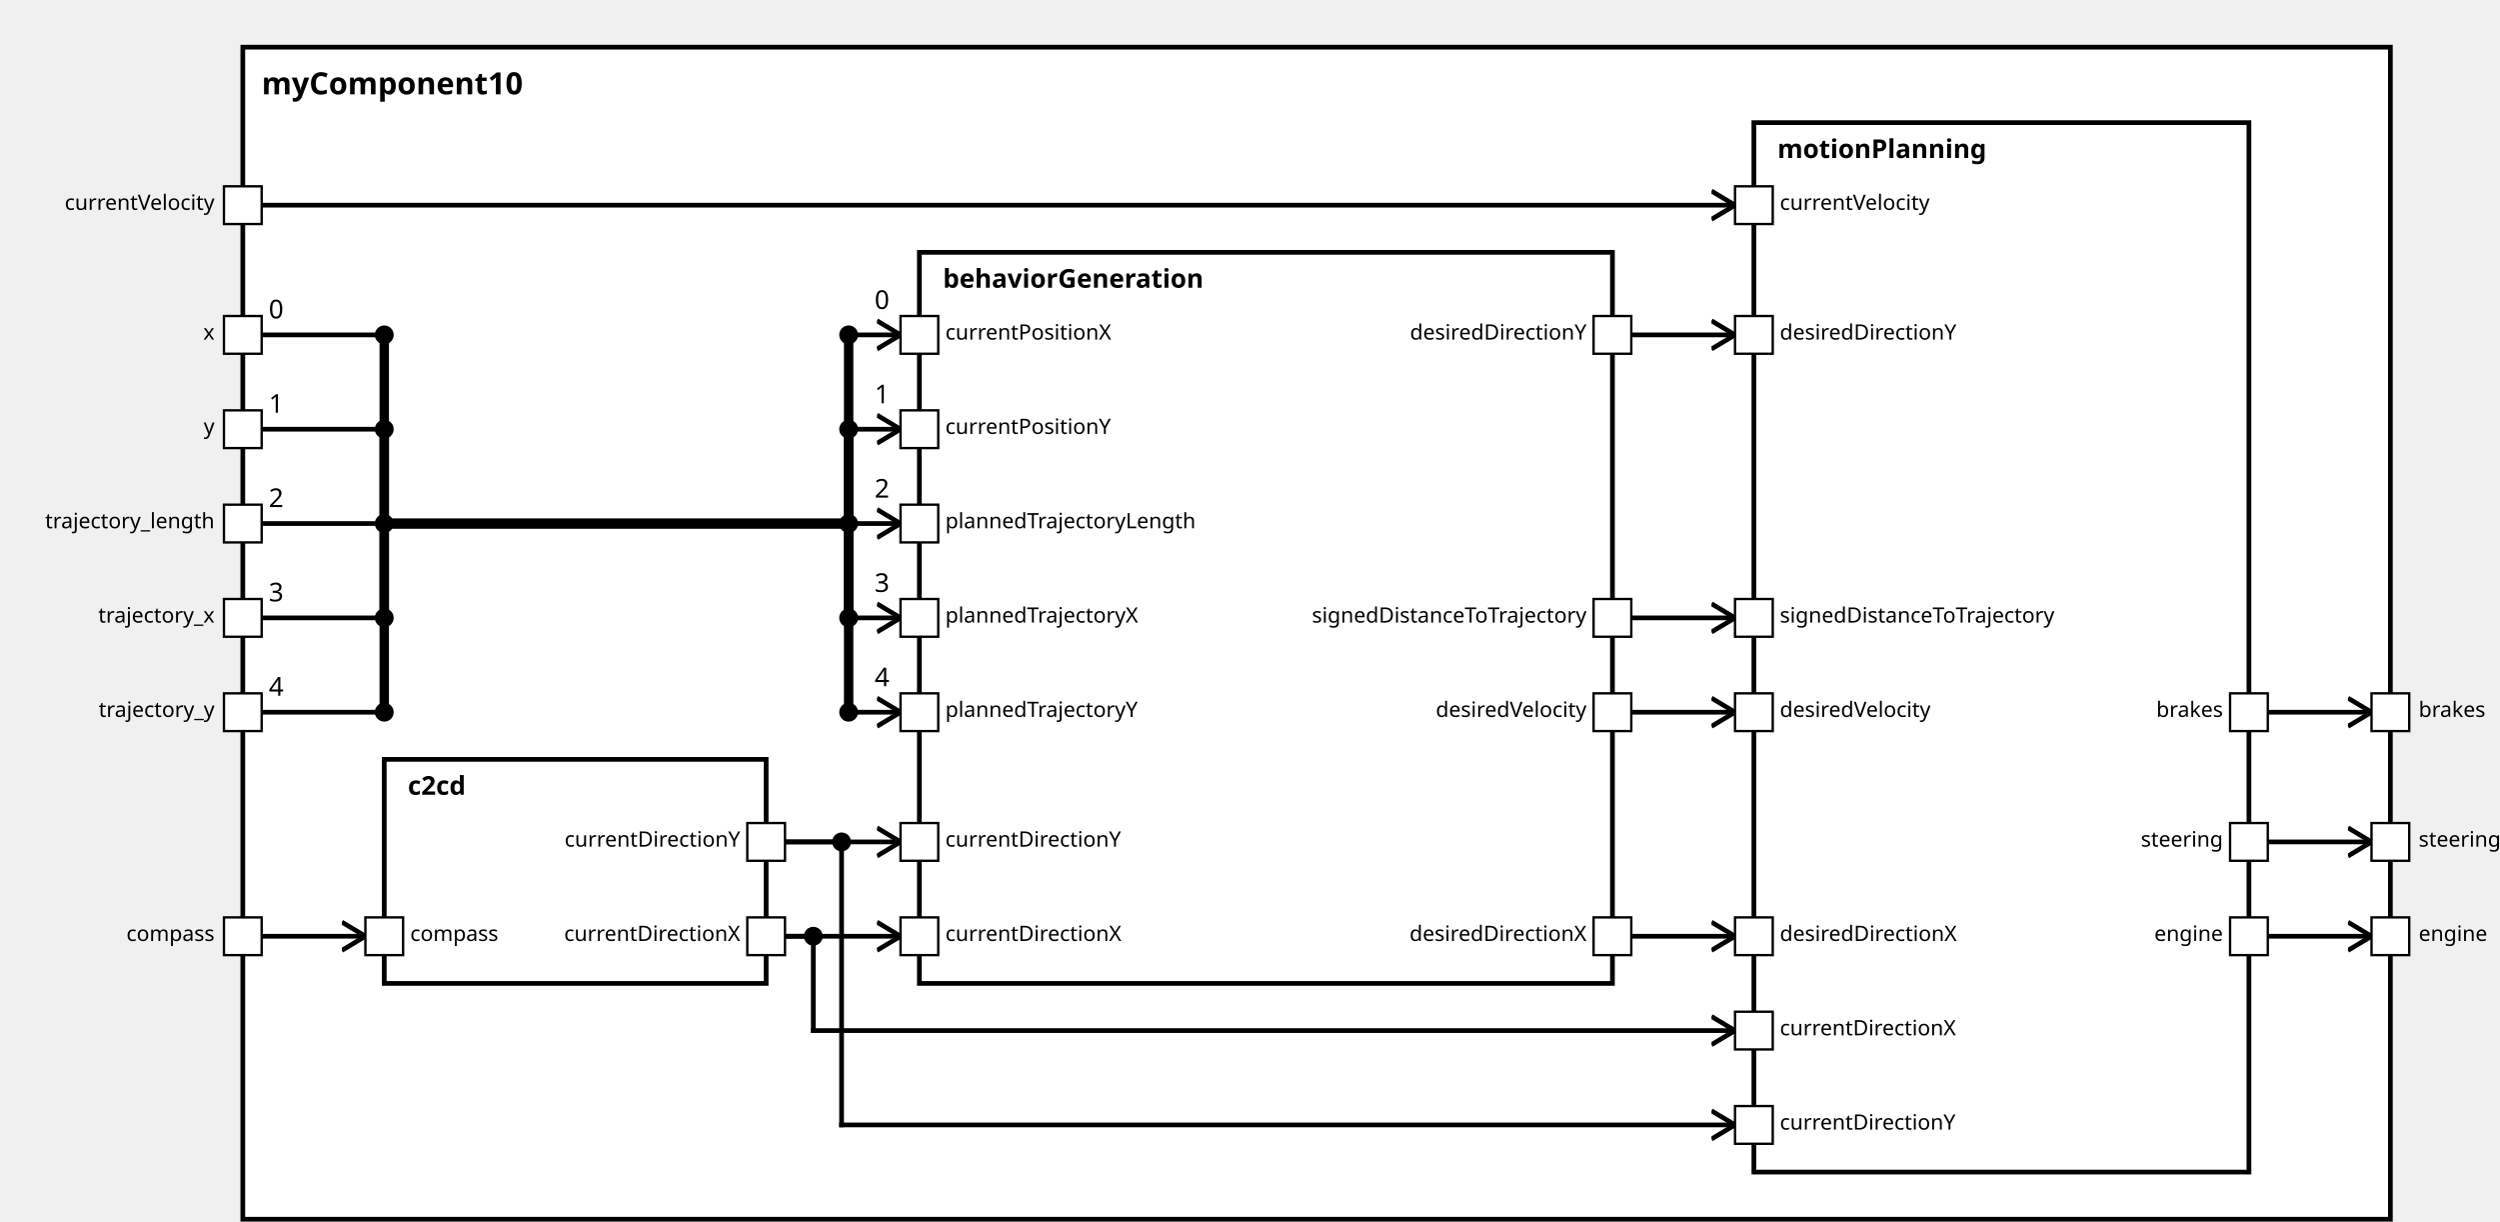
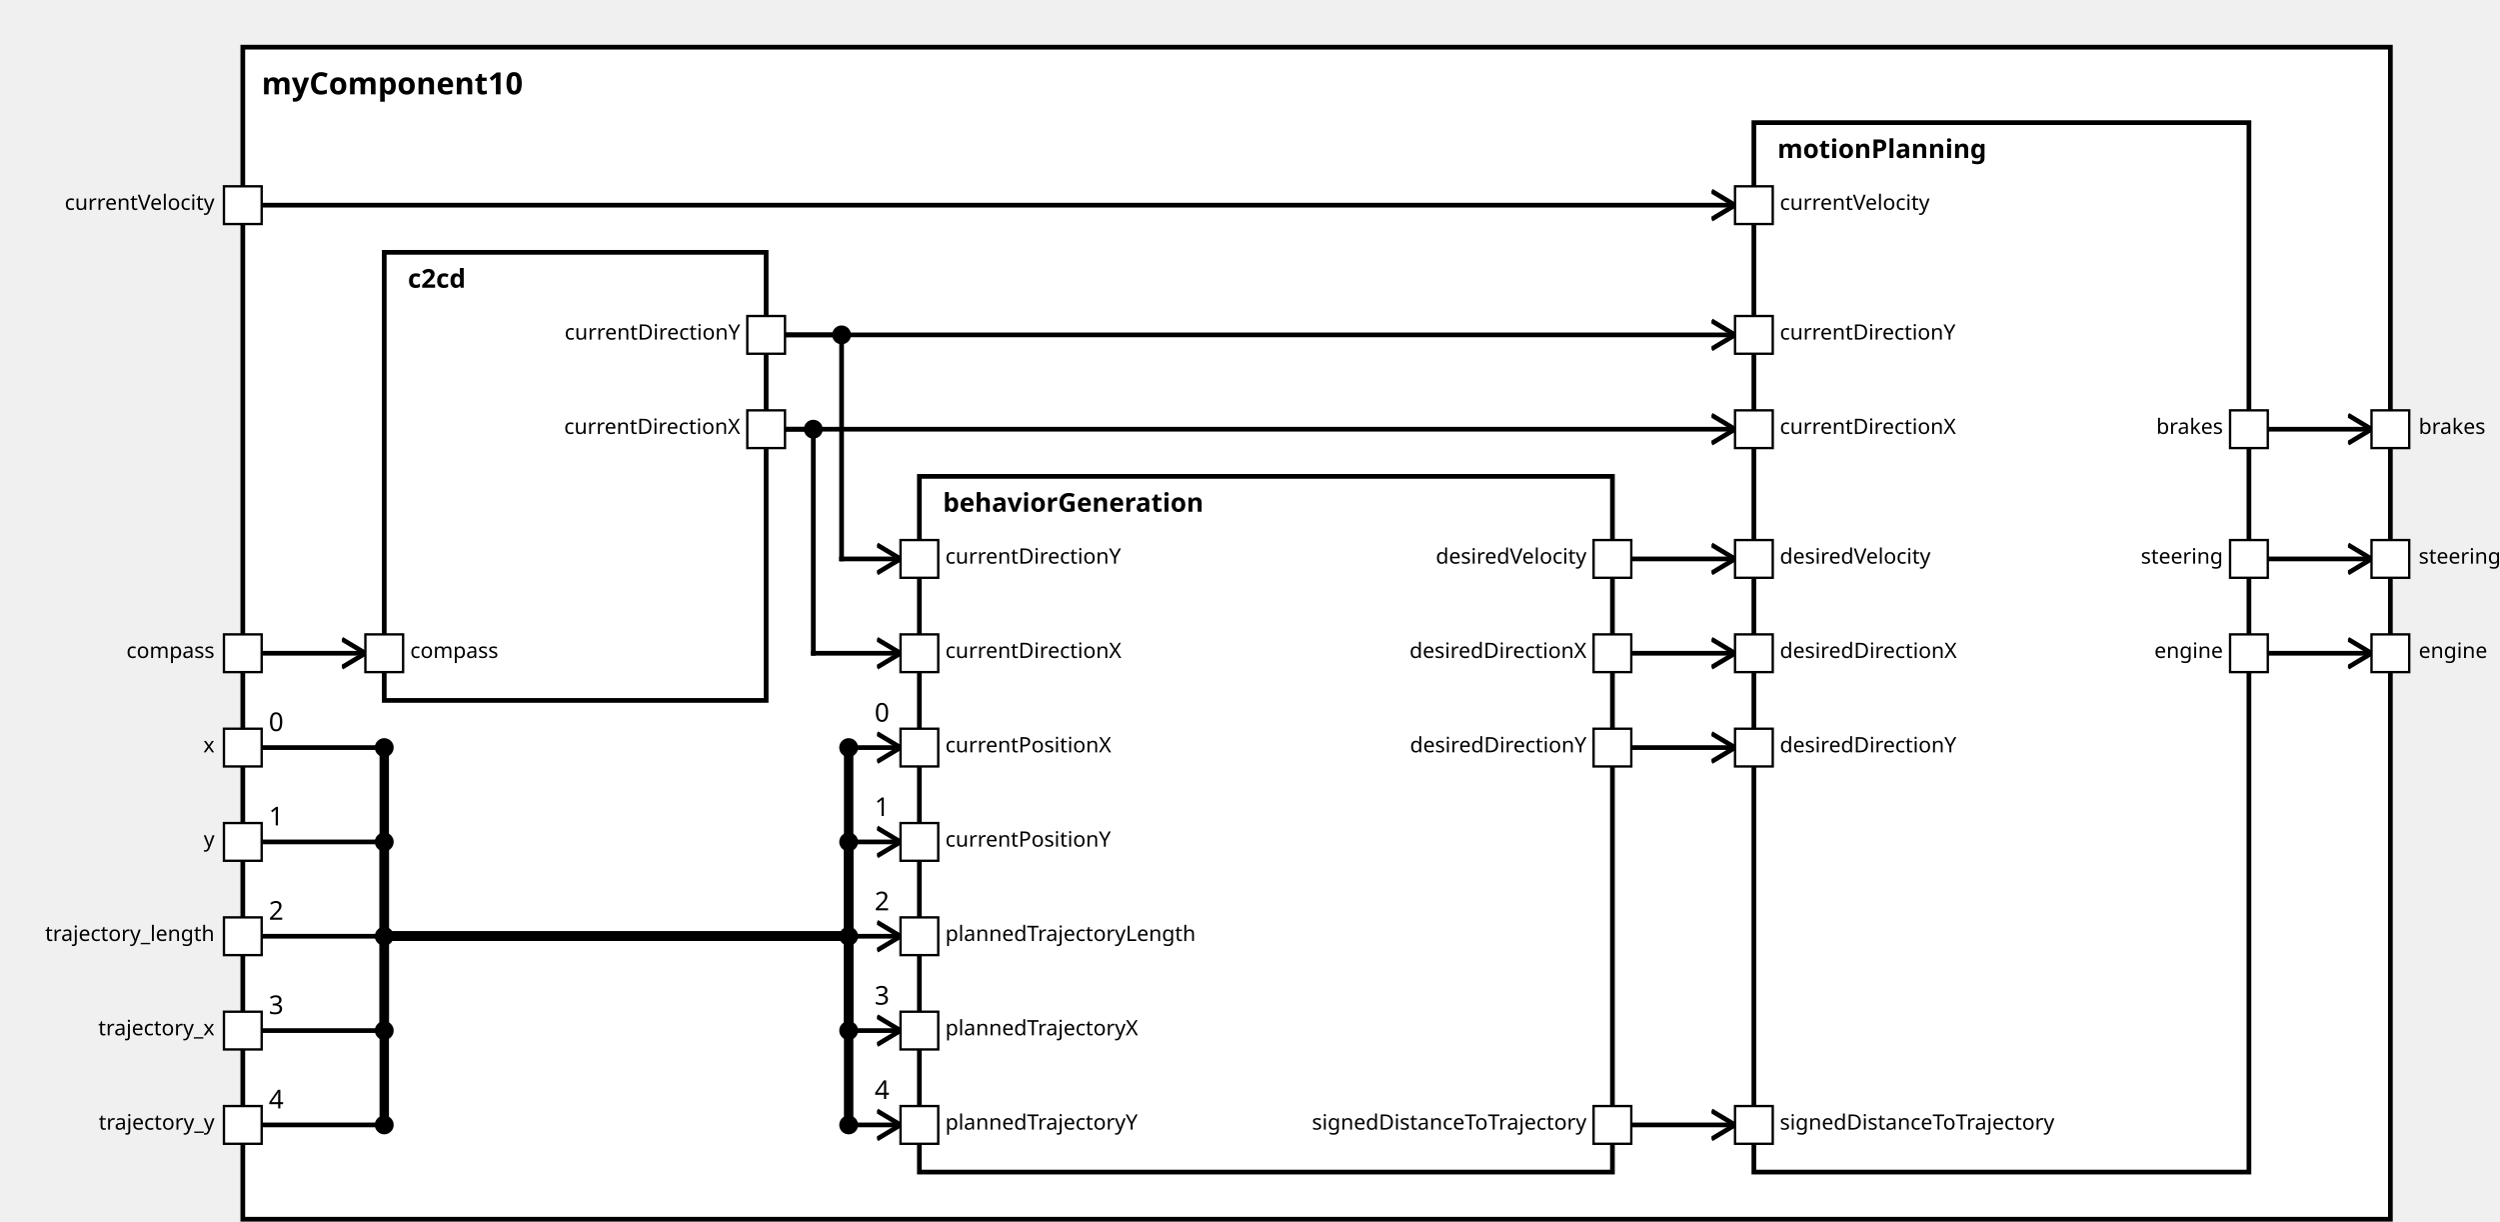
<svg xmlns="http://www.w3.org/2000/svg" xmlns:xlink="http://www.w3.org/1999/xlink" width="100%" height="100%" version="1.1">
  <svg version="1.1">
    <g transform="translate(103 20)">
-       <rect id="19" width="911" height="497" style="fill:white;stroke:black;stroke-width:2;fill-opacity:1.0;stroke-opacity:1.0" />
+       <rect id="20" width="911" height="497" style="fill:white;stroke:black;stroke-width:2;fill-opacity:1.0;stroke-opacity:1.0" />
      <text x="8" y="20" style="font-weight: bold" font-family="Verdana" font-size="13" fill="black">
            myComponent10
    </text>
    </g>
  </svg>
-   <g transform="translate(163 322)">
-     <rect data-name="testing.subpackage10.myComponent10.c2cd" id="20" width="162" height="95" style="fill:white;stroke:black;stroke-width:2;fill-opacity:1.0;stroke-opacity:1.0" />
+   <g transform="translate(163 107)">
+     <rect data-name="testing.subpackage10.myComponent10.c2cd" id="22" width="162" height="190" style="fill:white;stroke:black;stroke-width:2;fill-opacity:1.0;stroke-opacity:1.0" />
    <text x="10" y="15" alignment-baseline="middle" style="font-weight: bold" font-family="Verdana" font-size="11" fill="black">
    c2cd
    </text>
  </g>
-   <g transform="translate(390 107)">
-     <rect data-name="testing.subpackage10.myComponent10.behaviorGeneration" id="21" width="294" height="310" style="fill:white;stroke:black;stroke-width:2;fill-opacity:1.0;stroke-opacity:1.0" />
+   <g transform="translate(390 202)">
+     <rect data-name="testing.subpackage10.myComponent10.behaviorGeneration" id="23" width="294" height="295" style="fill:white;stroke:black;stroke-width:2;fill-opacity:1.0;stroke-opacity:1.0" />
    <text x="10" y="15" alignment-baseline="middle" style="font-weight: bold" font-family="Verdana" font-size="11" fill="black">
    behaviorGeneration
    </text>
  </g>
  <g transform="translate(744 52)">
-     <rect data-name="testing.subpackage10.myComponent10.motionPlanning" id="22" width="210" height="445" style="fill:white;stroke:black;stroke-width:2;fill-opacity:1.0;stroke-opacity:1.0" />
+     <rect data-name="testing.subpackage10.myComponent10.motionPlanning" id="24" width="210" height="445" style="fill:white;stroke:black;stroke-width:2;fill-opacity:1.0;stroke-opacity:1.0" />
    <text x="10" y="15" alignment-baseline="middle" style="font-weight: bold" font-family="Verdana" font-size="11" fill="black">
    motionPlanning
    </text>
  </g>
  <defs>
    <marker id="0,0,0" markerWidth="13" markerHeight="13" refX="5" refY="5" orient="auto">
      <polyline points="0,2 5,5 0,8" style="fill:none; stroke:rgb(0,0,0);                     stroke-width:1" />
    </marker>
  </defs>
-   <line stroke-linecap="square" x1="962" y1="397" x2="1006" y2="397" style="stroke:rgb(0, 0,0);             stroke-width:2;                 marker-end: url(#0,0,0)             " />
-   <line stroke-linecap="square" x1="962" y1="357" x2="1006" y2="357" style="stroke:rgb(0, 0,0);             stroke-width:2;                 marker-end: url(#0,0,0)             " />
-   <line stroke-linecap="square" x1="962" y1="302" x2="1006" y2="302" style="stroke:rgb(0, 0,0);             stroke-width:2;                 marker-end: url(#0,0,0)             " />
-   <line stroke-linecap="square" x1="111" y1="397" x2="155" y2="397" style="stroke:rgb(0, 0,0);             stroke-width:2;                 marker-end: url(#0,0,0)             " />
-   <line stroke-linecap="square" x1="111" y1="142" x2="163" y2="142" style="stroke:rgb(0, 0,0);             stroke-width:2; " />
-   <text x="114" y="135" alignment-baseline="middle" font-family="Verdana" font-size="11" fill="black">
+   <line stroke-linecap="square" x1="962" y1="277" x2="1006" y2="277" style="stroke:rgb(0, 0,0);             stroke-width:2;                 marker-end: url(#0,0,0)             " />
+   <line stroke-linecap="square" x1="962" y1="237" x2="1006" y2="237" style="stroke:rgb(0, 0,0);             stroke-width:2;                 marker-end: url(#0,0,0)             " />
+   <line stroke-linecap="square" x1="962" y1="182" x2="1006" y2="182" style="stroke:rgb(0, 0,0);             stroke-width:2;                 marker-end: url(#0,0,0)             " />
+   <line stroke-linecap="square" x1="111" y1="277" x2="155" y2="277" style="stroke:rgb(0, 0,0);             stroke-width:2;                 marker-end: url(#0,0,0)             " />
+   <line stroke-linecap="square" x1="111" y1="317" x2="163" y2="317" style="stroke:rgb(0, 0,0);             stroke-width:2; " />
+   <text x="114" y="310" alignment-baseline="middle" font-family="Verdana" font-size="11" fill="black">
    0
    </text>
-   <line stroke-linecap="square" x1="163" y1="142" x2="163" y2="222" style="stroke:rgb(0, 0,0);             stroke-width:4; " />
-   <circle cx="163" cy="142" r="4" fill="black" />
-   <line stroke-linecap="square" x1="163" y1="222" x2="360" y2="222" style="stroke:rgb(0, 0,0);             stroke-width:4; " />
-   <line stroke-linecap="square" x1="360" y1="222" x2="360" y2="142" style="stroke:rgb(0, 0,0);             stroke-width:4; " />
-   <line stroke-linecap="square" x1="360" y1="142" x2="382" y2="142" style="stroke:rgb(0, 0,0);             stroke-width:2;                 marker-end: url(#0,0,0)             " />
-   <text x="371" y="131" alignment-baseline="middle" font-family="Verdana" font-size="11" fill="black">
+   <line stroke-linecap="square" x1="163" y1="317" x2="163" y2="397" style="stroke:rgb(0, 0,0);             stroke-width:4; " />
+   <circle cx="163" cy="317" r="4" fill="black" />
+   <line stroke-linecap="square" x1="163" y1="397" x2="360" y2="397" style="stroke:rgb(0, 0,0);             stroke-width:4; " />
+   <line stroke-linecap="square" x1="360" y1="397" x2="360" y2="317" style="stroke:rgb(0, 0,0);             stroke-width:4; " />
+   <line stroke-linecap="square" x1="360" y1="317" x2="382" y2="317" style="stroke:rgb(0, 0,0);             stroke-width:2;                 marker-end: url(#0,0,0)             " />
+   <text x="371" y="306" alignment-baseline="middle" font-family="Verdana" font-size="11" fill="black">
    0
    </text>
-   <circle cx="360" cy="142" r="4" fill="black" />
-   <line stroke-linecap="square" x1="111" y1="182" x2="163" y2="182" style="stroke:rgb(0, 0,0);             stroke-width:2; " />
-   <text x="114" y="175" alignment-baseline="middle" font-family="Verdana" font-size="11" fill="black">
+   <circle cx="360" cy="317" r="4" fill="black" />
+   <line stroke-linecap="square" x1="111" y1="357" x2="163" y2="357" style="stroke:rgb(0, 0,0);             stroke-width:2; " />
+   <text x="114" y="350" alignment-baseline="middle" font-family="Verdana" font-size="11" fill="black">
    1
    </text>
-   <line stroke-linecap="square" x1="163" y1="182" x2="163" y2="222" style="stroke:rgb(0, 0,0);             stroke-width:4; " />
-   <circle cx="163" cy="182" r="4" fill="black" />
-   <line stroke-linecap="square" x1="163" y1="222" x2="360" y2="222" style="stroke:rgb(0, 0,0);             stroke-width:4; " />
-   <line stroke-linecap="square" x1="360" y1="222" x2="360" y2="182" style="stroke:rgb(0, 0,0);             stroke-width:4; " />
-   <line stroke-linecap="square" x1="360" y1="182" x2="382" y2="182" style="stroke:rgb(0, 0,0);             stroke-width:2;                 marker-end: url(#0,0,0)             " />
-   <text x="371" y="171" alignment-baseline="middle" font-family="Verdana" font-size="11" fill="black">
+   <line stroke-linecap="square" x1="163" y1="357" x2="163" y2="397" style="stroke:rgb(0, 0,0);             stroke-width:4; " />
+   <circle cx="163" cy="357" r="4" fill="black" />
+   <line stroke-linecap="square" x1="163" y1="397" x2="360" y2="397" style="stroke:rgb(0, 0,0);             stroke-width:4; " />
+   <line stroke-linecap="square" x1="360" y1="397" x2="360" y2="357" style="stroke:rgb(0, 0,0);             stroke-width:4; " />
+   <line stroke-linecap="square" x1="360" y1="357" x2="382" y2="357" style="stroke:rgb(0, 0,0);             stroke-width:2;                 marker-end: url(#0,0,0)             " />
+   <text x="371" y="346" alignment-baseline="middle" font-family="Verdana" font-size="11" fill="black">
    1
    </text>
-   <circle cx="360" cy="182" r="4" fill="black" />
-   <line stroke-linecap="square" x1="111" y1="222" x2="163" y2="222" style="stroke:rgb(0, 0,0);             stroke-width:2; " />
-   <text x="114" y="215" alignment-baseline="middle" font-family="Verdana" font-size="11" fill="black">
+   <circle cx="360" cy="357" r="4" fill="black" />
+   <line stroke-linecap="square" x1="111" y1="397" x2="163" y2="397" style="stroke:rgb(0, 0,0);             stroke-width:2; " />
+   <text x="114" y="390" alignment-baseline="middle" font-family="Verdana" font-size="11" fill="black">
    2
    </text>
-   <line stroke-linecap="square" x1="163" y1="222" x2="163" y2="222" style="stroke:rgb(0, 0,0);             stroke-width:4; " />
-   <circle cx="163" cy="222" r="4" fill="black" />
-   <line stroke-linecap="square" x1="163" y1="222" x2="360" y2="222" style="stroke:rgb(0, 0,0);             stroke-width:4; " />
-   <line stroke-linecap="square" x1="360" y1="222" x2="360" y2="222" style="stroke:rgb(0, 0,0);             stroke-width:4; " />
-   <line stroke-linecap="square" x1="360" y1="222" x2="382" y2="222" style="stroke:rgb(0, 0,0);             stroke-width:2;                 marker-end: url(#0,0,0)             " />
-   <text x="371" y="211" alignment-baseline="middle" font-family="Verdana" font-size="11" fill="black">
+   <line stroke-linecap="square" x1="163" y1="397" x2="163" y2="397" style="stroke:rgb(0, 0,0);             stroke-width:4; " />
+   <circle cx="163" cy="397" r="4" fill="black" />
+   <line stroke-linecap="square" x1="163" y1="397" x2="360" y2="397" style="stroke:rgb(0, 0,0);             stroke-width:4; " />
+   <line stroke-linecap="square" x1="360" y1="397" x2="360" y2="397" style="stroke:rgb(0, 0,0);             stroke-width:4; " />
+   <line stroke-linecap="square" x1="360" y1="397" x2="382" y2="397" style="stroke:rgb(0, 0,0);             stroke-width:2;                 marker-end: url(#0,0,0)             " />
+   <text x="371" y="386" alignment-baseline="middle" font-family="Verdana" font-size="11" fill="black">
    2
    </text>
-   <circle cx="360" cy="222" r="4" fill="black" />
-   <line stroke-linecap="square" x1="111" y1="262" x2="163" y2="262" style="stroke:rgb(0, 0,0);             stroke-width:2; " />
-   <text x="114" y="255" alignment-baseline="middle" font-family="Verdana" font-size="11" fill="black">
+   <circle cx="360" cy="397" r="4" fill="black" />
+   <line stroke-linecap="square" x1="111" y1="437" x2="163" y2="437" style="stroke:rgb(0, 0,0);             stroke-width:2; " />
+   <text x="114" y="430" alignment-baseline="middle" font-family="Verdana" font-size="11" fill="black">
    3
    </text>
-   <line stroke-linecap="square" x1="163" y1="262" x2="163" y2="222" style="stroke:rgb(0, 0,0);             stroke-width:4; " />
-   <circle cx="163" cy="262" r="4" fill="black" />
-   <line stroke-linecap="square" x1="163" y1="222" x2="360" y2="222" style="stroke:rgb(0, 0,0);             stroke-width:4; " />
-   <line stroke-linecap="square" x1="360" y1="222" x2="360" y2="262" style="stroke:rgb(0, 0,0);             stroke-width:4; " />
-   <line stroke-linecap="square" x1="360" y1="262" x2="382" y2="262" style="stroke:rgb(0, 0,0);             stroke-width:2;                 marker-end: url(#0,0,0)             " />
-   <text x="371" y="251" alignment-baseline="middle" font-family="Verdana" font-size="11" fill="black">
+   <line stroke-linecap="square" x1="163" y1="437" x2="163" y2="397" style="stroke:rgb(0, 0,0);             stroke-width:4; " />
+   <circle cx="163" cy="437" r="4" fill="black" />
+   <line stroke-linecap="square" x1="163" y1="397" x2="360" y2="397" style="stroke:rgb(0, 0,0);             stroke-width:4; " />
+   <line stroke-linecap="square" x1="360" y1="397" x2="360" y2="437" style="stroke:rgb(0, 0,0);             stroke-width:4; " />
+   <line stroke-linecap="square" x1="360" y1="437" x2="382" y2="437" style="stroke:rgb(0, 0,0);             stroke-width:2;                 marker-end: url(#0,0,0)             " />
+   <text x="371" y="426" alignment-baseline="middle" font-family="Verdana" font-size="11" fill="black">
    3
    </text>
-   <circle cx="360" cy="262" r="4" fill="black" />
-   <line stroke-linecap="square" x1="111" y1="302" x2="163" y2="302" style="stroke:rgb(0, 0,0);             stroke-width:2; " />
-   <text x="114" y="295" alignment-baseline="middle" font-family="Verdana" font-size="11" fill="black">
+   <circle cx="360" cy="437" r="4" fill="black" />
+   <line stroke-linecap="square" x1="111" y1="477" x2="163" y2="477" style="stroke:rgb(0, 0,0);             stroke-width:2; " />
+   <text x="114" y="470" alignment-baseline="middle" font-family="Verdana" font-size="11" fill="black">
    4
    </text>
-   <line stroke-linecap="square" x1="163" y1="302" x2="163" y2="222" style="stroke:rgb(0, 0,0);             stroke-width:4; " />
-   <circle cx="163" cy="302" r="4" fill="black" />
-   <line stroke-linecap="square" x1="163" y1="222" x2="360" y2="222" style="stroke:rgb(0, 0,0);             stroke-width:4; " />
-   <line stroke-linecap="square" x1="360" y1="222" x2="360" y2="302" style="stroke:rgb(0, 0,0);             stroke-width:4; " />
-   <line stroke-linecap="square" x1="360" y1="302" x2="382" y2="302" style="stroke:rgb(0, 0,0);             stroke-width:2;                 marker-end: url(#0,0,0)             " />
-   <text x="371" y="291" alignment-baseline="middle" font-family="Verdana" font-size="11" fill="black">
+   <line stroke-linecap="square" x1="163" y1="477" x2="163" y2="397" style="stroke:rgb(0, 0,0);             stroke-width:4; " />
+   <circle cx="163" cy="477" r="4" fill="black" />
+   <line stroke-linecap="square" x1="163" y1="397" x2="360" y2="397" style="stroke:rgb(0, 0,0);             stroke-width:4; " />
+   <line stroke-linecap="square" x1="360" y1="397" x2="360" y2="477" style="stroke:rgb(0, 0,0);             stroke-width:4; " />
+   <line stroke-linecap="square" x1="360" y1="477" x2="382" y2="477" style="stroke:rgb(0, 0,0);             stroke-width:2;                 marker-end: url(#0,0,0)             " />
+   <text x="371" y="466" alignment-baseline="middle" font-family="Verdana" font-size="11" fill="black">
    4
    </text>
-   <circle cx="360" cy="302" r="4" fill="black" />
-   <line stroke-linecap="square" x1="333" y1="397" x2="382" y2="397" style="stroke:rgb(0, 0,0);             stroke-width:2;                 marker-end: url(#0,0,0)             " />
-   <line stroke-linecap="square" x1="333" y1="357" x2="382" y2="357" style="stroke:rgb(0, 0,0);             stroke-width:2;                 marker-end: url(#0,0,0)             " />
+   <circle cx="360" cy="477" r="4" fill="black" />
+   <line stroke-linecap="square" x1="333" y1="182" x2="345" y2="182" style="stroke:rgb(0, 0,0);             stroke-width:2; " />
+   <line stroke-linecap="square" x1="345" y1="182" x2="345" y2="277" style="stroke:rgb(0, 0,0);             stroke-width:2; " />
+   <circle cx="345" cy="182" r="4" fill="black" />
+   <line stroke-linecap="square" x1="345" y1="277" x2="382" y2="277" style="stroke:rgb(0, 0,0);             stroke-width:2;                 marker-end: url(#0,0,0)             " />
+   <line stroke-linecap="square" x1="333" y1="142" x2="357" y2="142" style="stroke:rgb(0, 0,0);             stroke-width:2; " />
+   <line stroke-linecap="square" x1="357" y1="142" x2="357" y2="237" style="stroke:rgb(0, 0,0);             stroke-width:2; " />
+   <circle cx="357" cy="142" r="4" fill="black" />
+   <line stroke-linecap="square" x1="357" y1="237" x2="382" y2="237" style="stroke:rgb(0, 0,0);             stroke-width:2;                 marker-end: url(#0,0,0)             " />
  <line stroke-linecap="square" x1="111" y1="87" x2="736" y2="87" style="stroke:rgb(0, 0,0);             stroke-width:2;                 marker-end: url(#0,0,0)             " />
-   <line stroke-linecap="square" x1="333" y1="397" x2="345" y2="397" style="stroke:rgb(0, 0,0);             stroke-width:2; " />
-   <line stroke-linecap="square" x1="345" y1="397" x2="345" y2="437" style="stroke:rgb(0, 0,0);             stroke-width:2; " />
-   <circle cx="345" cy="397" r="4" fill="black" />
-   <line stroke-linecap="square" x1="345" y1="437" x2="736" y2="437" style="stroke:rgb(0, 0,0);             stroke-width:2;                 marker-end: url(#0,0,0)             " />
-   <line stroke-linecap="square" x1="333" y1="357" x2="357" y2="357" style="stroke:rgb(0, 0,0);             stroke-width:2; " />
-   <line stroke-linecap="square" x1="357" y1="357" x2="357" y2="477" style="stroke:rgb(0, 0,0);             stroke-width:2; " />
-   <circle cx="357" cy="357" r="4" fill="black" />
-   <line stroke-linecap="square" x1="357" y1="477" x2="736" y2="477" style="stroke:rgb(0, 0,0);             stroke-width:2;                 marker-end: url(#0,0,0)             " />
-   <line stroke-linecap="square" x1="692" y1="397" x2="736" y2="397" style="stroke:rgb(0, 0,0);             stroke-width:2;                 marker-end: url(#0,0,0)             " />
-   <line stroke-linecap="square" x1="692" y1="142" x2="736" y2="142" style="stroke:rgb(0, 0,0);             stroke-width:2;                 marker-end: url(#0,0,0)             " />
-   <line stroke-linecap="square" x1="692" y1="262" x2="736" y2="262" style="stroke:rgb(0, 0,0);             stroke-width:2;                 marker-end: url(#0,0,0)             " />
-   <line stroke-linecap="square" x1="692" y1="302" x2="736" y2="302" style="stroke:rgb(0, 0,0);             stroke-width:2;                 marker-end: url(#0,0,0)             " />
+   <line stroke-linecap="square" x1="333" y1="182" x2="736" y2="182" style="stroke:rgb(0, 0,0);             stroke-width:2;                 marker-end: url(#0,0,0)             " />
+   <line stroke-linecap="square" x1="333" y1="142" x2="736" y2="142" style="stroke:rgb(0, 0,0);             stroke-width:2;                 marker-end: url(#0,0,0)             " />
+   <line stroke-linecap="square" x1="692" y1="277" x2="736" y2="277" style="stroke:rgb(0, 0,0);             stroke-width:2;                 marker-end: url(#0,0,0)             " />
+   <line stroke-linecap="square" x1="692" y1="317" x2="736" y2="317" style="stroke:rgb(0, 0,0);             stroke-width:2;                 marker-end: url(#0,0,0)             " />
+   <line stroke-linecap="square" x1="692" y1="477" x2="736" y2="477" style="stroke:rgb(0, 0,0);             stroke-width:2;                 marker-end: url(#0,0,0)             " />
+   <line stroke-linecap="square" x1="692" y1="237" x2="736" y2="237" style="stroke:rgb(0, 0,0);             stroke-width:2;                 marker-end: url(#0,0,0)             " />
  <defs>
    <rect id="port" x="0" y="0" width="16" height="16" style="fill:white;stroke:rgb(0,0,0);stroke-width:1;fill-opacity:1.0;stroke-opacity:1.0" />
  </defs>
  <use x="95" y="79" xlink:href="#port" />
  <text text-anchor="end" alignment-baseline="middle" x="91" y="89" transform="rotate(0,91,89)" style="font-weight: regular" font-family="Verdana" font-size="9" fill="black">
currentVelocity
</text>
-   <use x="95" y="134" xlink:href="#port" />
-   <text text-anchor="end" alignment-baseline="middle" x="91" y="144" transform="rotate(0,91,144)" style="font-weight: regular" font-family="Verdana" font-size="9" fill="black">
+   <use x="95" y="309" xlink:href="#port" />
+   <text text-anchor="end" alignment-baseline="middle" x="91" y="319" transform="rotate(0,91,319)" style="font-weight: regular" font-family="Verdana" font-size="9" fill="black">
x
</text>
-   <use x="95" y="174" xlink:href="#port" />
-   <text text-anchor="end" alignment-baseline="middle" x="91" y="184" transform="rotate(0,91,184)" style="font-weight: regular" font-family="Verdana" font-size="9" fill="black">
+   <use x="95" y="349" xlink:href="#port" />
+   <text text-anchor="end" alignment-baseline="middle" x="91" y="359" transform="rotate(0,91,359)" style="font-weight: regular" font-family="Verdana" font-size="9" fill="black">
y
+ </text>
+   <use x="95" y="269" xlink:href="#port" />
+   <text text-anchor="end" alignment-baseline="middle" x="91" y="279" transform="rotate(0,91,279)" style="font-weight: regular" font-family="Verdana" font-size="9" fill="black">
+ compass
</text>
  <use x="95" y="389" xlink:href="#port" />
  <text text-anchor="end" alignment-baseline="middle" x="91" y="399" transform="rotate(0,91,399)" style="font-weight: regular" font-family="Verdana" font-size="9" fill="black">
+ trajectory_length
+ </text>
+   <use x="95" y="429" xlink:href="#port" />
+   <text text-anchor="end" alignment-baseline="middle" x="91" y="439" transform="rotate(0,91,439)" style="font-weight: regular" font-family="Verdana" font-size="9" fill="black">
+ trajectory_x
+ </text>
+   <use x="95" y="469" xlink:href="#port" />
+   <text text-anchor="end" alignment-baseline="middle" x="91" y="479" transform="rotate(0,91,479)" style="font-weight: regular" font-family="Verdana" font-size="9" fill="black">
+ trajectory_y
+ </text>
+   <use x="1006" y="269" xlink:href="#port" />
+   <text text-anchor="start" alignment-baseline="middle" x="1026" y="279" transform="rotate(0,1026,279)" style="font-weight: regular" font-family="Verdana" font-size="9" fill="black">
+ engine
+ </text>
+   <use x="1006" y="229" xlink:href="#port" />
+   <text text-anchor="start" alignment-baseline="middle" x="1026" y="239" transform="rotate(0,1026,239)" style="font-weight: regular" font-family="Verdana" font-size="9" fill="black">
+ steering
+ </text>
+   <use x="1006" y="174" xlink:href="#port" />
+   <text text-anchor="start" alignment-baseline="middle" x="1026" y="184" transform="rotate(0,1026,184)" style="font-weight: regular" font-family="Verdana" font-size="9" fill="black">
+ brakes
+ </text>
+   <use x="155" y="269" xlink:href="#port" />
+   <text text-anchor="start" alignment-baseline="middle" x="174" y="279" transform="rotate(0,174,279)" style="font-weight: regular" font-family="Verdana" font-size="9" fill="black">
compass
</text>
-   <use x="95" y="214" xlink:href="#port" />
-   <text text-anchor="end" alignment-baseline="middle" x="91" y="224" transform="rotate(0,91,224)" style="font-weight: regular" font-family="Verdana" font-size="9" fill="black">
- trajectory_length
- </text>
-   <use x="95" y="254" xlink:href="#port" />
-   <text text-anchor="end" alignment-baseline="middle" x="91" y="264" transform="rotate(0,91,264)" style="font-weight: regular" font-family="Verdana" font-size="9" fill="black">
- trajectory_x
- </text>
-   <use x="95" y="294" xlink:href="#port" />
-   <text text-anchor="end" alignment-baseline="middle" x="91" y="304" transform="rotate(0,91,304)" style="font-weight: regular" font-family="Verdana" font-size="9" fill="black">
- trajectory_y
- </text>
-   <use x="1006" y="389" xlink:href="#port" />
-   <text text-anchor="start" alignment-baseline="middle" x="1026" y="399" transform="rotate(0,1026,399)" style="font-weight: regular" font-family="Verdana" font-size="9" fill="black">
- engine
- </text>
-   <use x="1006" y="349" xlink:href="#port" />
-   <text text-anchor="start" alignment-baseline="middle" x="1026" y="359" transform="rotate(0,1026,359)" style="font-weight: regular" font-family="Verdana" font-size="9" fill="black">
- steering
- </text>
-   <use x="1006" y="294" xlink:href="#port" />
-   <text text-anchor="start" alignment-baseline="middle" x="1026" y="304" transform="rotate(0,1026,304)" style="font-weight: regular" font-family="Verdana" font-size="9" fill="black">
- brakes
- </text>
-   <use x="155" y="389" xlink:href="#port" />
-   <text text-anchor="start" alignment-baseline="middle" x="174" y="399" transform="rotate(0,174,399)" style="font-weight: regular" font-family="Verdana" font-size="9" fill="black">
- compass
- </text>
-   <use x="317" y="389" xlink:href="#port" />
-   <text text-anchor="end" alignment-baseline="middle" x="314" y="399" transform="rotate(0,314,399)" style="font-weight: regular" font-family="Verdana" font-size="9" fill="black">
+   <use x="317" y="174" xlink:href="#port" />
+   <text text-anchor="end" alignment-baseline="middle" x="314" y="184" transform="rotate(0,314,184)" style="font-weight: regular" font-family="Verdana" font-size="9" fill="black">
currentDirectionX
</text>
-   <use x="317" y="349" xlink:href="#port" />
-   <text text-anchor="end" alignment-baseline="middle" x="314" y="359" transform="rotate(0,314,359)" style="font-weight: regular" font-family="Verdana" font-size="9" fill="black">
+   <use x="317" y="134" xlink:href="#port" />
+   <text text-anchor="end" alignment-baseline="middle" x="314" y="144" transform="rotate(0,314,144)" style="font-weight: regular" font-family="Verdana" font-size="9" fill="black">
currentDirectionY
</text>
-   <use x="382" y="134" xlink:href="#port" />
-   <text text-anchor="start" alignment-baseline="middle" x="401" y="144" transform="rotate(0,401,144)" style="font-weight: regular" font-family="Verdana" font-size="9" fill="black">
+   <use x="382" y="309" xlink:href="#port" />
+   <text text-anchor="start" alignment-baseline="middle" x="401" y="319" transform="rotate(0,401,319)" style="font-weight: regular" font-family="Verdana" font-size="9" fill="black">
currentPositionX
</text>
-   <use x="382" y="174" xlink:href="#port" />
-   <text text-anchor="start" alignment-baseline="middle" x="401" y="184" transform="rotate(0,401,184)" style="font-weight: regular" font-family="Verdana" font-size="9" fill="black">
+   <use x="382" y="349" xlink:href="#port" />
+   <text text-anchor="start" alignment-baseline="middle" x="401" y="359" transform="rotate(0,401,359)" style="font-weight: regular" font-family="Verdana" font-size="9" fill="black">
currentPositionY
+ </text>
+   <use x="382" y="269" xlink:href="#port" />
+   <text text-anchor="start" alignment-baseline="middle" x="401" y="279" transform="rotate(0,401,279)" style="font-weight: regular" font-family="Verdana" font-size="9" fill="black">
+ currentDirectionX
+ </text>
+   <use x="382" y="229" xlink:href="#port" />
+   <text text-anchor="start" alignment-baseline="middle" x="401" y="239" transform="rotate(0,401,239)" style="font-weight: regular" font-family="Verdana" font-size="9" fill="black">
+ currentDirectionY
</text>
  <use x="382" y="389" xlink:href="#port" />
  <text text-anchor="start" alignment-baseline="middle" x="401" y="399" transform="rotate(0,401,399)" style="font-weight: regular" font-family="Verdana" font-size="9" fill="black">
+ plannedTrajectoryLength
+ </text>
+   <use x="382" y="429" xlink:href="#port" />
+   <text text-anchor="start" alignment-baseline="middle" x="401" y="439" transform="rotate(0,401,439)" style="font-weight: regular" font-family="Verdana" font-size="9" fill="black">
+ plannedTrajectoryX
+ </text>
+   <use x="382" y="469" xlink:href="#port" />
+   <text text-anchor="start" alignment-baseline="middle" x="401" y="479" transform="rotate(0,401,479)" style="font-weight: regular" font-family="Verdana" font-size="9" fill="black">
+ plannedTrajectoryY
+ </text>
+   <use x="676" y="269" xlink:href="#port" />
+   <text text-anchor="end" alignment-baseline="middle" x="673" y="279" transform="rotate(0,673,279)" style="font-weight: regular" font-family="Verdana" font-size="9" fill="black">
+ desiredDirectionX
+ </text>
+   <use x="676" y="309" xlink:href="#port" />
+   <text text-anchor="end" alignment-baseline="middle" x="673" y="319" transform="rotate(0,673,319)" style="font-weight: regular" font-family="Verdana" font-size="9" fill="black">
+ desiredDirectionY
+ </text>
+   <use x="676" y="469" xlink:href="#port" />
+   <text text-anchor="end" alignment-baseline="middle" x="673" y="479" transform="rotate(0,673,479)" style="font-weight: regular" font-family="Verdana" font-size="9" fill="black">
+ signedDistanceToTrajectory
+ </text>
+   <use x="676" y="229" xlink:href="#port" />
+   <text text-anchor="end" alignment-baseline="middle" x="673" y="239" transform="rotate(0,673,239)" style="font-weight: regular" font-family="Verdana" font-size="9" fill="black">
+ desiredVelocity
+ </text>
+   <use x="736" y="174" xlink:href="#port" />
+   <text text-anchor="start" alignment-baseline="middle" x="755" y="184" transform="rotate(0,755,184)" style="font-weight: regular" font-family="Verdana" font-size="9" fill="black">
currentDirectionX
</text>
-   <use x="382" y="349" xlink:href="#port" />
-   <text text-anchor="start" alignment-baseline="middle" x="401" y="359" transform="rotate(0,401,359)" style="font-weight: regular" font-family="Verdana" font-size="9" fill="black">
+   <use x="736" y="134" xlink:href="#port" />
+   <text text-anchor="start" alignment-baseline="middle" x="755" y="144" transform="rotate(0,755,144)" style="font-weight: regular" font-family="Verdana" font-size="9" fill="black">
currentDirectionY
</text>
-   <use x="382" y="214" xlink:href="#port" />
-   <text text-anchor="start" alignment-baseline="middle" x="401" y="224" transform="rotate(0,401,224)" style="font-weight: regular" font-family="Verdana" font-size="9" fill="black">
- plannedTrajectoryLength
- </text>
-   <use x="382" y="254" xlink:href="#port" />
-   <text text-anchor="start" alignment-baseline="middle" x="401" y="264" transform="rotate(0,401,264)" style="font-weight: regular" font-family="Verdana" font-size="9" fill="black">
- plannedTrajectoryX
- </text>
-   <use x="382" y="294" xlink:href="#port" />
-   <text text-anchor="start" alignment-baseline="middle" x="401" y="304" transform="rotate(0,401,304)" style="font-weight: regular" font-family="Verdana" font-size="9" fill="black">
- plannedTrajectoryY
- </text>
-   <use x="676" y="389" xlink:href="#port" />
-   <text text-anchor="end" alignment-baseline="middle" x="673" y="399" transform="rotate(0,673,399)" style="font-weight: regular" font-family="Verdana" font-size="9" fill="black">
+   <use x="736" y="269" xlink:href="#port" />
+   <text text-anchor="start" alignment-baseline="middle" x="755" y="279" transform="rotate(0,755,279)" style="font-weight: regular" font-family="Verdana" font-size="9" fill="black">
desiredDirectionX
</text>
-   <use x="676" y="134" xlink:href="#port" />
-   <text text-anchor="end" alignment-baseline="middle" x="673" y="144" transform="rotate(0,673,144)" style="font-weight: regular" font-family="Verdana" font-size="9" fill="black">
+   <use x="736" y="309" xlink:href="#port" />
+   <text text-anchor="start" alignment-baseline="middle" x="755" y="319" transform="rotate(0,755,319)" style="font-weight: regular" font-family="Verdana" font-size="9" fill="black">
desiredDirectionY
- </text>
-   <use x="676" y="254" xlink:href="#port" />
-   <text text-anchor="end" alignment-baseline="middle" x="673" y="264" transform="rotate(0,673,264)" style="font-weight: regular" font-family="Verdana" font-size="9" fill="black">
- signedDistanceToTrajectory
- </text>
-   <use x="676" y="294" xlink:href="#port" />
-   <text text-anchor="end" alignment-baseline="middle" x="673" y="304" transform="rotate(0,673,304)" style="font-weight: regular" font-family="Verdana" font-size="9" fill="black">
- desiredVelocity
- </text>
-   <use x="736" y="429" xlink:href="#port" />
-   <text text-anchor="start" alignment-baseline="middle" x="755" y="439" transform="rotate(0,755,439)" style="font-weight: regular" font-family="Verdana" font-size="9" fill="black">
- currentDirectionX
</text>
  <use x="736" y="469" xlink:href="#port" />
  <text text-anchor="start" alignment-baseline="middle" x="755" y="479" transform="rotate(0,755,479)" style="font-weight: regular" font-family="Verdana" font-size="9" fill="black">
- currentDirectionY
- </text>
-   <use x="736" y="389" xlink:href="#port" />
-   <text text-anchor="start" alignment-baseline="middle" x="755" y="399" transform="rotate(0,755,399)" style="font-weight: regular" font-family="Verdana" font-size="9" fill="black">
- desiredDirectionX
- </text>
-   <use x="736" y="134" xlink:href="#port" />
-   <text text-anchor="start" alignment-baseline="middle" x="755" y="144" transform="rotate(0,755,144)" style="font-weight: regular" font-family="Verdana" font-size="9" fill="black">
- desiredDirectionY
- </text>
-   <use x="736" y="254" xlink:href="#port" />
-   <text text-anchor="start" alignment-baseline="middle" x="755" y="264" transform="rotate(0,755,264)" style="font-weight: regular" font-family="Verdana" font-size="9" fill="black">
signedDistanceToTrajectory
</text>
  <use x="736" y="79" xlink:href="#port" />
  <text text-anchor="start" alignment-baseline="middle" x="755" y="89" transform="rotate(0,755,89)" style="font-weight: regular" font-family="Verdana" font-size="9" fill="black">
currentVelocity
</text>
-   <use x="736" y="294" xlink:href="#port" />
-   <text text-anchor="start" alignment-baseline="middle" x="755" y="304" transform="rotate(0,755,304)" style="font-weight: regular" font-family="Verdana" font-size="9" fill="black">
+   <use x="736" y="229" xlink:href="#port" />
+   <text text-anchor="start" alignment-baseline="middle" x="755" y="239" transform="rotate(0,755,239)" style="font-weight: regular" font-family="Verdana" font-size="9" fill="black">
desiredVelocity
</text>
-   <use x="946" y="389" xlink:href="#port" />
-   <text text-anchor="end" alignment-baseline="middle" x="943" y="399" transform="rotate(0,943,399)" style="font-weight: regular" font-family="Verdana" font-size="9" fill="black">
+   <use x="946" y="269" xlink:href="#port" />
+   <text text-anchor="end" alignment-baseline="middle" x="943" y="279" transform="rotate(0,943,279)" style="font-weight: regular" font-family="Verdana" font-size="9" fill="black">
engine
</text>
-   <use x="946" y="349" xlink:href="#port" />
-   <text text-anchor="end" alignment-baseline="middle" x="943" y="359" transform="rotate(0,943,359)" style="font-weight: regular" font-family="Verdana" font-size="9" fill="black">
+   <use x="946" y="229" xlink:href="#port" />
+   <text text-anchor="end" alignment-baseline="middle" x="943" y="239" transform="rotate(0,943,239)" style="font-weight: regular" font-family="Verdana" font-size="9" fill="black">
steering
</text>
-   <use x="946" y="294" xlink:href="#port" />
-   <text text-anchor="end" alignment-baseline="middle" x="943" y="304" transform="rotate(0,943,304)" style="font-weight: regular" font-family="Verdana" font-size="9" fill="black">
+   <use x="946" y="174" xlink:href="#port" />
+   <text text-anchor="end" alignment-baseline="middle" x="943" y="184" transform="rotate(0,943,184)" style="font-weight: regular" font-family="Verdana" font-size="9" fill="black">
brakes
</text>
</svg>
